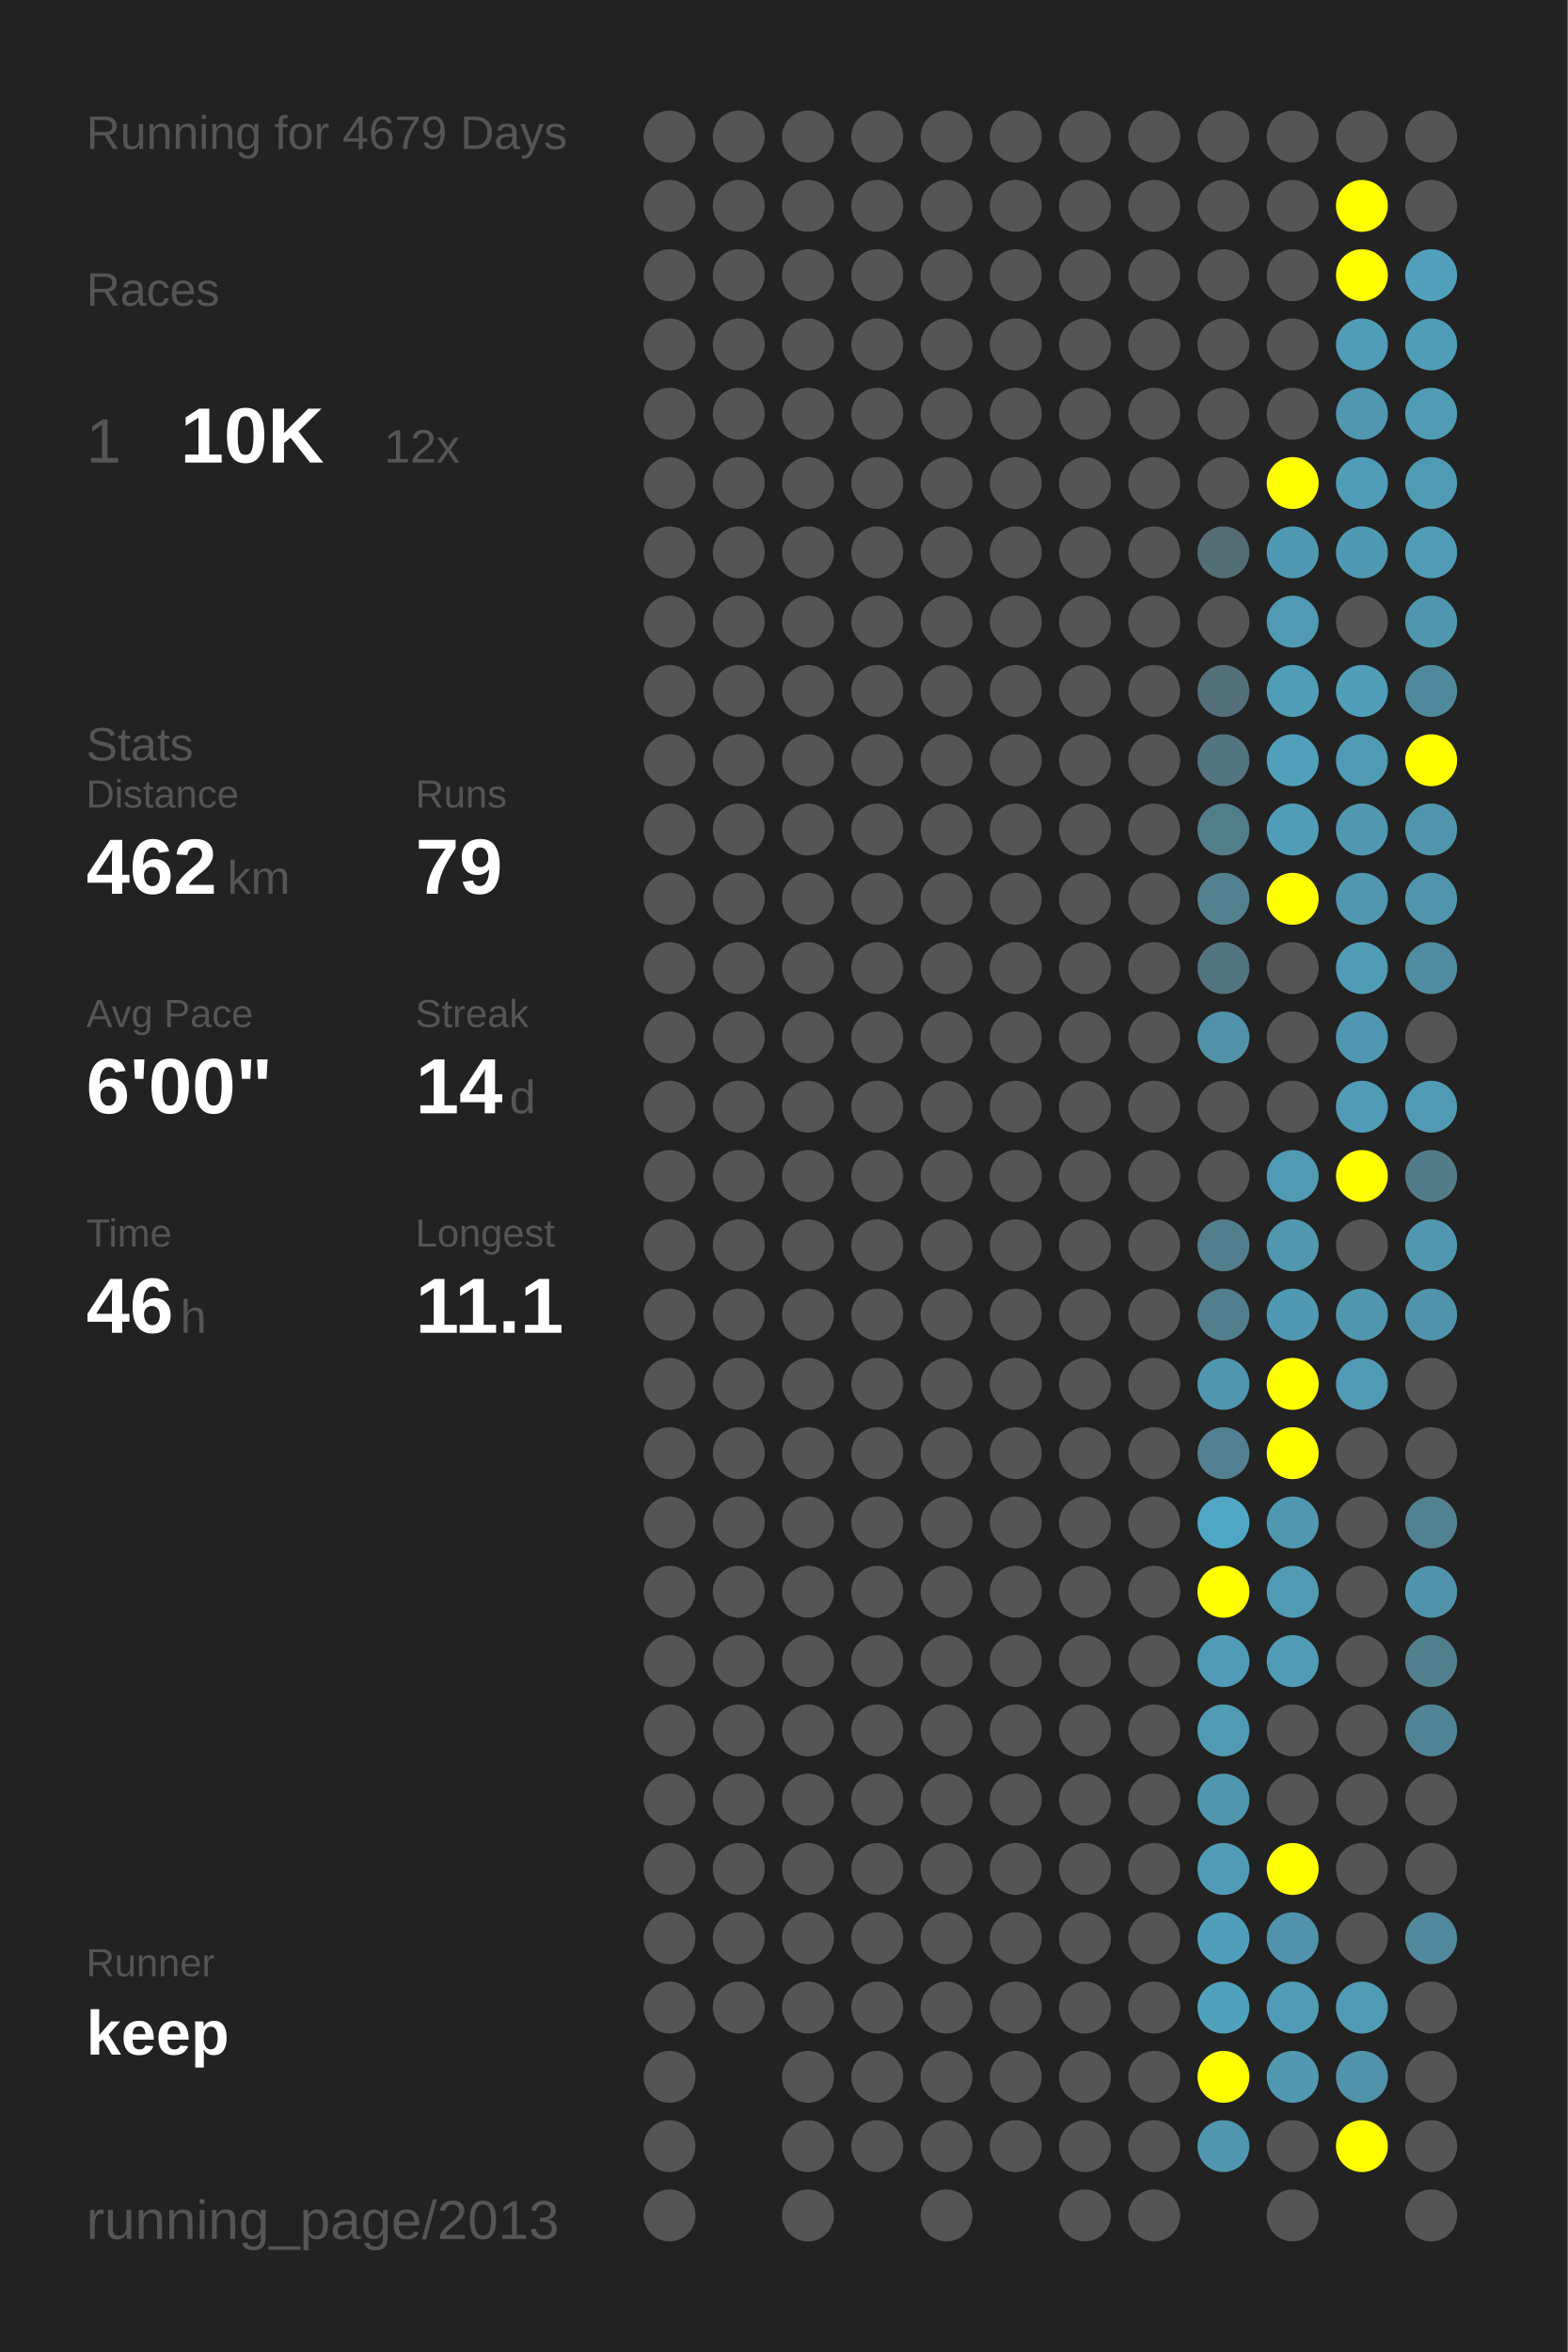
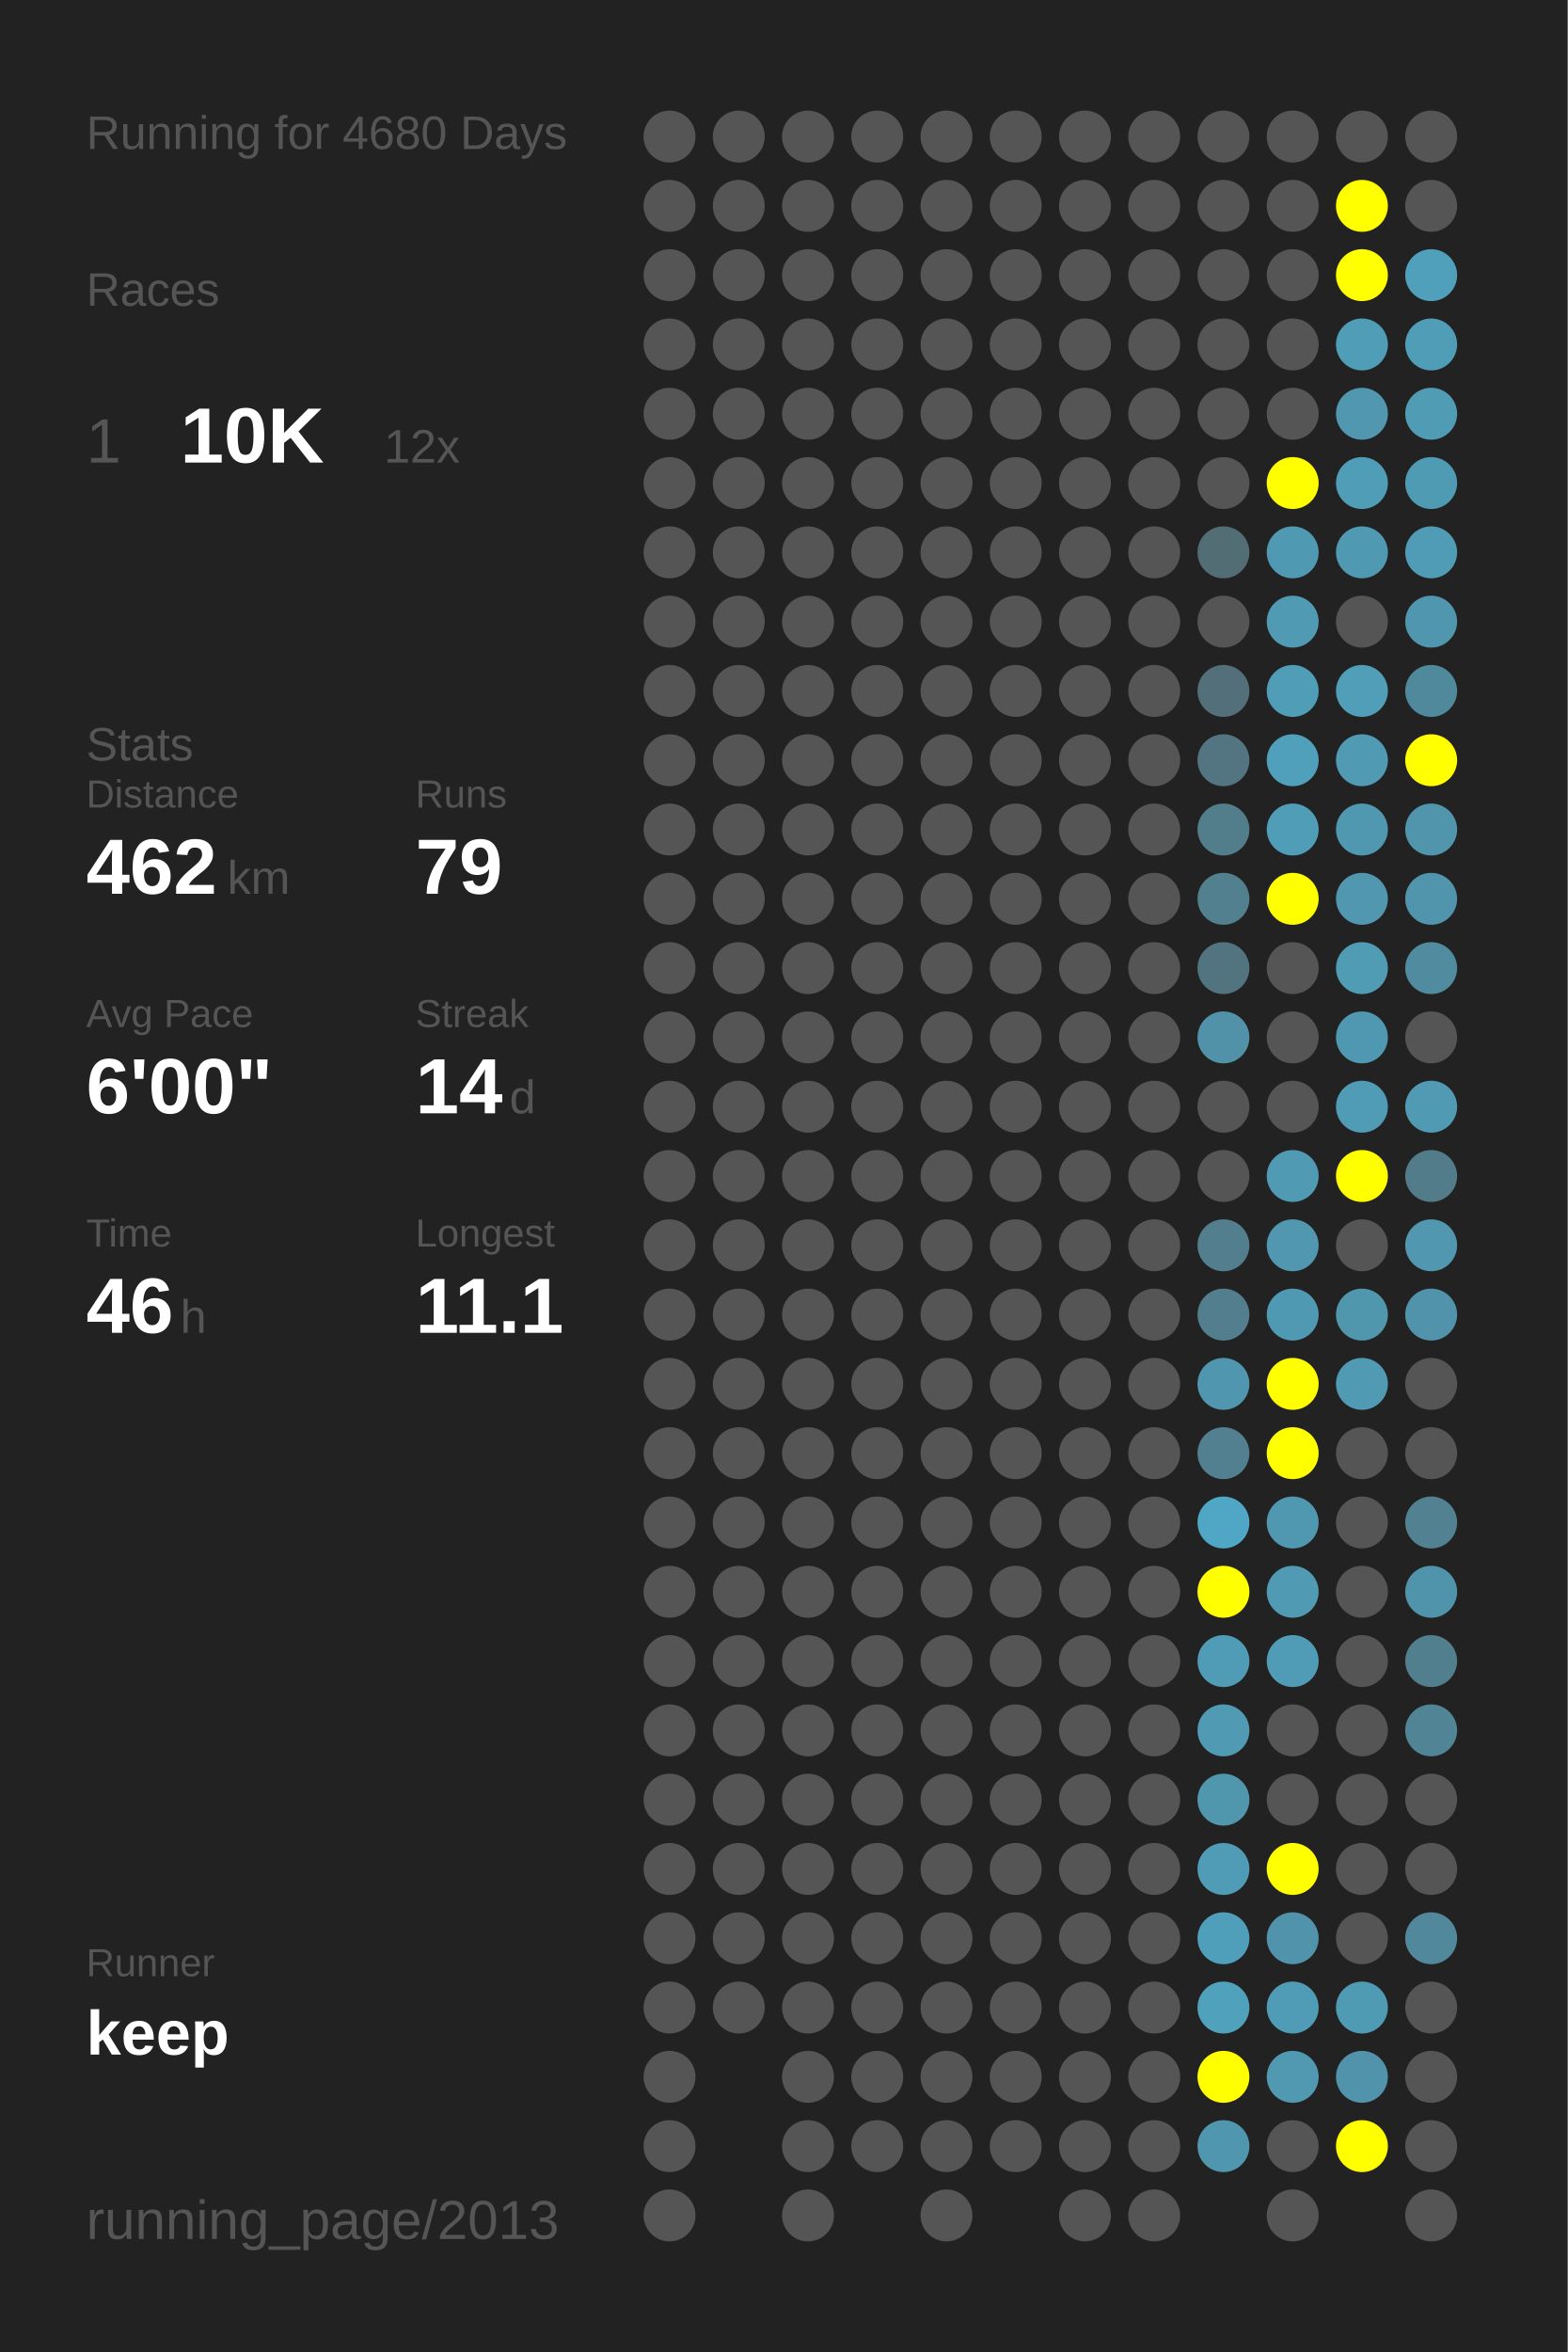
<svg xmlns="http://www.w3.org/2000/svg" baseProfile="full" height="300mm" version="1.1" viewBox="0,0,200,300" width="200mm">
  <defs />
  <rect fill="#222222" height="300" width="200" x="0" y="0" />
-   <text fill="#555555" style="font-size:6px; font-family:Arial;" x="11" y="19">Running for 4679 Days</text>
+   <text fill="#555555" style="font-size:6px; font-family:Arial;" x="11" y="19">Running for 4680 Days</text>
  <text fill="#555555" style="font-size:6px; font-family:Arial;" x="11" y="39">Races</text>
  <text fill="#555555" style="font-size:8px; font-family:Arial;" x="11" y="59">1</text>
  <text fill="#FFFFFF" style="font-size:10px; font-family:Arial; font-weight:bold;" x="23" y="59">10K</text>
  <text fill="#555555" style="font-size:6px; font-family:Arial;" x="49" y="59">12x</text>
  <text fill="#555555" style="font-size:6px; font-family:Arial;" x="11" y="97">Stats</text>
  <text fill="#555555" style="font-size:5px; font-family:Arial;" x="11" y="103">Distance</text>
  <text fill="#FFFFFF" style="font-size:10px; font-family:Arial; font-weight:bold;" x="11" y="114">462</text>
  <text fill="#555555" style="font-size:6px; font-family:Arial;" x="29" y="114">km</text>
  <text fill="#555555" style="font-size:5px; font-family:Arial;" x="53" y="103">Runs</text>
  <text fill="#FFFFFF" style="font-size:10px; font-family:Arial; font-weight:bold;" x="53" y="114">79</text>
  <text fill="#555555" style="font-size:5px; font-family:Arial;" x="11" y="131">Avg Pace</text>
  <text fill="#FFFFFF" style="font-size:10px; font-family:Arial; font-weight:bold;" x="11" y="142">6'00"</text>
  <text fill="#555555" style="font-size:5px; font-family:Arial;" x="53" y="131">Streak</text>
  <text fill="#FFFFFF" style="font-size:10px; font-family:Arial; font-weight:bold;" x="53" y="142">14</text>
  <text fill="#555555" style="font-size:6px; font-family:Arial;" x="65" y="142">d</text>
  <text fill="#555555" style="font-size:5px; font-family:Arial;" x="11" y="159">Time</text>
  <text fill="#FFFFFF" style="font-size:10px; font-family:Arial; font-weight:bold;" x="11" y="170">46</text>
  <text fill="#555555" style="font-size:6px; font-family:Arial;" x="23" y="170">h</text>
  <text fill="#555555" style="font-size:5px; font-family:Arial;" x="53" y="159">Longest</text>
  <text fill="#FFFFFF" style="font-size:10px; font-family:Arial; font-weight:bold;" x="53" y="170">11.1</text>
  <text fill="#555555" style="font-size:5px; font-family:Arial;" x="11" y="252.065">Runner</text>
  <text fill="#FFFFFF" style="font-size:8px; font-family:Arial; font-weight:bold;" x="11" y="262.065">keep</text>
  <text fill="#555555" style="font-size:7px; font-family:Arial;" x="11" y="285.581">running_page/2013</text>
  <circle cx="85.417" cy="17.419" fill="#555555" r="3.312" />
  <circle cx="85.417" cy="26.258" fill="#555555" r="3.312" />
  <circle cx="85.417" cy="35.097" fill="#555555" r="3.312" />
  <circle cx="85.417" cy="43.935" fill="#555555" r="3.312" />
  <circle cx="85.417" cy="52.774" fill="#555555" r="3.312" />
  <circle cx="85.417" cy="61.613" fill="#555555" r="3.312" />
  <circle cx="85.417" cy="70.452" fill="#555555" r="3.312" />
  <circle cx="85.417" cy="79.29" fill="#555555" r="3.312" />
  <circle cx="85.417" cy="88.129" fill="#555555" r="3.312" />
  <circle cx="85.417" cy="96.968" fill="#555555" r="3.312" />
  <circle cx="85.417" cy="105.806" fill="#555555" r="3.312" />
  <circle cx="85.417" cy="114.645" fill="#555555" r="3.312" />
  <circle cx="85.417" cy="123.484" fill="#555555" r="3.312" />
  <circle cx="85.417" cy="132.323" fill="#555555" r="3.312" />
  <circle cx="85.417" cy="141.161" fill="#555555" r="3.312" />
  <circle cx="85.417" cy="150" fill="#555555" r="3.312" />
  <circle cx="85.417" cy="158.839" fill="#555555" r="3.312" />
  <circle cx="85.417" cy="167.677" fill="#555555" r="3.312" />
  <circle cx="85.417" cy="176.516" fill="#555555" r="3.312" />
  <circle cx="85.417" cy="185.355" fill="#555555" r="3.312" />
  <circle cx="85.417" cy="194.194" fill="#555555" r="3.312" />
  <circle cx="85.417" cy="203.032" fill="#555555" r="3.312" />
  <circle cx="85.417" cy="211.871" fill="#555555" r="3.312" />
  <circle cx="85.417" cy="220.71" fill="#555555" r="3.312" />
  <circle cx="85.417" cy="229.548" fill="#555555" r="3.312" />
  <circle cx="85.417" cy="238.387" fill="#555555" r="3.312" />
  <circle cx="85.417" cy="247.226" fill="#555555" r="3.312" />
  <circle cx="85.417" cy="256.065" fill="#555555" r="3.312" />
  <circle cx="85.417" cy="264.903" fill="#555555" r="3.312" />
  <circle cx="85.417" cy="273.742" fill="#555555" r="3.312" />
  <circle cx="85.417" cy="282.581" fill="#555555" r="3.312" />
  <circle cx="94.25" cy="17.419" fill="#555555" r="3.312" />
  <circle cx="94.25" cy="26.258" fill="#555555" r="3.312" />
  <circle cx="94.25" cy="35.097" fill="#555555" r="3.312" />
  <circle cx="94.25" cy="43.935" fill="#555555" r="3.312" />
  <circle cx="94.25" cy="52.774" fill="#555555" r="3.312" />
  <circle cx="94.25" cy="61.613" fill="#555555" r="3.312" />
  <circle cx="94.25" cy="70.452" fill="#555555" r="3.312" />
  <circle cx="94.25" cy="79.29" fill="#555555" r="3.312" />
  <circle cx="94.25" cy="88.129" fill="#555555" r="3.312" />
  <circle cx="94.25" cy="96.968" fill="#555555" r="3.312" />
  <circle cx="94.25" cy="105.806" fill="#555555" r="3.312" />
  <circle cx="94.25" cy="114.645" fill="#555555" r="3.312" />
  <circle cx="94.25" cy="123.484" fill="#555555" r="3.312" />
  <circle cx="94.25" cy="132.323" fill="#555555" r="3.312" />
  <circle cx="94.25" cy="141.161" fill="#555555" r="3.312" />
  <circle cx="94.25" cy="150" fill="#555555" r="3.312" />
  <circle cx="94.25" cy="158.839" fill="#555555" r="3.312" />
  <circle cx="94.25" cy="167.677" fill="#555555" r="3.312" />
  <circle cx="94.25" cy="176.516" fill="#555555" r="3.312" />
  <circle cx="94.25" cy="185.355" fill="#555555" r="3.312" />
  <circle cx="94.25" cy="194.194" fill="#555555" r="3.312" />
  <circle cx="94.25" cy="203.032" fill="#555555" r="3.312" />
  <circle cx="94.25" cy="211.871" fill="#555555" r="3.312" />
  <circle cx="94.25" cy="220.71" fill="#555555" r="3.312" />
  <circle cx="94.25" cy="229.548" fill="#555555" r="3.312" />
  <circle cx="94.25" cy="238.387" fill="#555555" r="3.312" />
  <circle cx="94.25" cy="247.226" fill="#555555" r="3.312" />
  <circle cx="94.25" cy="256.065" fill="#555555" r="3.312" />
  <circle cx="103.083" cy="17.419" fill="#555555" r="3.312" />
  <circle cx="103.083" cy="26.258" fill="#555555" r="3.312" />
  <circle cx="103.083" cy="35.097" fill="#555555" r="3.312" />
  <circle cx="103.083" cy="43.935" fill="#555555" r="3.312" />
  <circle cx="103.083" cy="52.774" fill="#555555" r="3.312" />
  <circle cx="103.083" cy="61.613" fill="#555555" r="3.312" />
  <circle cx="103.083" cy="70.452" fill="#555555" r="3.312" />
  <circle cx="103.083" cy="79.29" fill="#555555" r="3.312" />
  <circle cx="103.083" cy="88.129" fill="#555555" r="3.312" />
  <circle cx="103.083" cy="96.968" fill="#555555" r="3.312" />
  <circle cx="103.083" cy="105.806" fill="#555555" r="3.312" />
  <circle cx="103.083" cy="114.645" fill="#555555" r="3.312" />
  <circle cx="103.083" cy="123.484" fill="#555555" r="3.312" />
  <circle cx="103.083" cy="132.323" fill="#555555" r="3.312" />
  <circle cx="103.083" cy="141.161" fill="#555555" r="3.312" />
  <circle cx="103.083" cy="150" fill="#555555" r="3.312" />
  <circle cx="103.083" cy="158.839" fill="#555555" r="3.312" />
  <circle cx="103.083" cy="167.677" fill="#555555" r="3.312" />
  <circle cx="103.083" cy="176.516" fill="#555555" r="3.312" />
  <circle cx="103.083" cy="185.355" fill="#555555" r="3.312" />
  <circle cx="103.083" cy="194.194" fill="#555555" r="3.312" />
  <circle cx="103.083" cy="203.032" fill="#555555" r="3.312" />
  <circle cx="103.083" cy="211.871" fill="#555555" r="3.312" />
  <circle cx="103.083" cy="220.71" fill="#555555" r="3.312" />
  <circle cx="103.083" cy="229.548" fill="#555555" r="3.312" />
  <circle cx="103.083" cy="238.387" fill="#555555" r="3.312" />
  <circle cx="103.083" cy="247.226" fill="#555555" r="3.312" />
  <circle cx="103.083" cy="256.065" fill="#555555" r="3.312" />
  <circle cx="103.083" cy="264.903" fill="#555555" r="3.312" />
  <circle cx="103.083" cy="273.742" fill="#555555" r="3.312" />
  <circle cx="103.083" cy="282.581" fill="#555555" r="3.312" />
  <circle cx="111.917" cy="17.419" fill="#555555" r="3.312" />
  <circle cx="111.917" cy="26.258" fill="#555555" r="3.312" />
  <circle cx="111.917" cy="35.097" fill="#555555" r="3.312" />
  <circle cx="111.917" cy="43.935" fill="#555555" r="3.312" />
  <circle cx="111.917" cy="52.774" fill="#555555" r="3.312" />
  <circle cx="111.917" cy="61.613" fill="#555555" r="3.312" />
  <circle cx="111.917" cy="70.452" fill="#555555" r="3.312" />
  <circle cx="111.917" cy="79.29" fill="#555555" r="3.312" />
  <circle cx="111.917" cy="88.129" fill="#555555" r="3.312" />
  <circle cx="111.917" cy="96.968" fill="#555555" r="3.312" />
  <circle cx="111.917" cy="105.806" fill="#555555" r="3.312" />
  <circle cx="111.917" cy="114.645" fill="#555555" r="3.312" />
  <circle cx="111.917" cy="123.484" fill="#555555" r="3.312" />
  <circle cx="111.917" cy="132.323" fill="#555555" r="3.312" />
  <circle cx="111.917" cy="141.161" fill="#555555" r="3.312" />
  <circle cx="111.917" cy="150" fill="#555555" r="3.312" />
  <circle cx="111.917" cy="158.839" fill="#555555" r="3.312" />
  <circle cx="111.917" cy="167.677" fill="#555555" r="3.312" />
  <circle cx="111.917" cy="176.516" fill="#555555" r="3.312" />
  <circle cx="111.917" cy="185.355" fill="#555555" r="3.312" />
  <circle cx="111.917" cy="194.194" fill="#555555" r="3.312" />
  <circle cx="111.917" cy="203.032" fill="#555555" r="3.312" />
  <circle cx="111.917" cy="211.871" fill="#555555" r="3.312" />
  <circle cx="111.917" cy="220.71" fill="#555555" r="3.312" />
  <circle cx="111.917" cy="229.548" fill="#555555" r="3.312" />
  <circle cx="111.917" cy="238.387" fill="#555555" r="3.312" />
  <circle cx="111.917" cy="247.226" fill="#555555" r="3.312" />
  <circle cx="111.917" cy="256.065" fill="#555555" r="3.312" />
  <circle cx="111.917" cy="264.903" fill="#555555" r="3.312" />
  <circle cx="111.917" cy="273.742" fill="#555555" r="3.312" />
  <circle cx="120.75" cy="17.419" fill="#555555" r="3.312" />
  <circle cx="120.75" cy="26.258" fill="#555555" r="3.312" />
  <circle cx="120.75" cy="35.097" fill="#555555" r="3.312" />
  <circle cx="120.75" cy="43.935" fill="#555555" r="3.312" />
  <circle cx="120.75" cy="52.774" fill="#555555" r="3.312" />
  <circle cx="120.75" cy="61.613" fill="#555555" r="3.312" />
  <circle cx="120.75" cy="70.452" fill="#555555" r="3.312" />
  <circle cx="120.75" cy="79.29" fill="#555555" r="3.312" />
  <circle cx="120.75" cy="88.129" fill="#555555" r="3.312" />
  <circle cx="120.75" cy="96.968" fill="#555555" r="3.312" />
  <circle cx="120.75" cy="105.806" fill="#555555" r="3.312" />
  <circle cx="120.75" cy="114.645" fill="#555555" r="3.312" />
  <circle cx="120.75" cy="123.484" fill="#555555" r="3.312" />
  <circle cx="120.75" cy="132.323" fill="#555555" r="3.312" />
  <circle cx="120.75" cy="141.161" fill="#555555" r="3.312" />
  <circle cx="120.75" cy="150" fill="#555555" r="3.312" />
  <circle cx="120.75" cy="158.839" fill="#555555" r="3.312" />
  <circle cx="120.75" cy="167.677" fill="#555555" r="3.312" />
  <circle cx="120.75" cy="176.516" fill="#555555" r="3.312" />
  <circle cx="120.75" cy="185.355" fill="#555555" r="3.312" />
  <circle cx="120.75" cy="194.194" fill="#555555" r="3.312" />
  <circle cx="120.75" cy="203.032" fill="#555555" r="3.312" />
  <circle cx="120.75" cy="211.871" fill="#555555" r="3.312" />
  <circle cx="120.75" cy="220.71" fill="#555555" r="3.312" />
  <circle cx="120.75" cy="229.548" fill="#555555" r="3.312" />
  <circle cx="120.75" cy="238.387" fill="#555555" r="3.312" />
  <circle cx="120.75" cy="247.226" fill="#555555" r="3.312" />
  <circle cx="120.75" cy="256.065" fill="#555555" r="3.312" />
  <circle cx="120.75" cy="264.903" fill="#555555" r="3.312" />
  <circle cx="120.75" cy="273.742" fill="#555555" r="3.312" />
  <circle cx="120.75" cy="282.581" fill="#555555" r="3.312" />
  <circle cx="129.583" cy="17.419" fill="#555555" r="3.312" />
  <circle cx="129.583" cy="26.258" fill="#555555" r="3.312" />
  <circle cx="129.583" cy="35.097" fill="#555555" r="3.312" />
  <circle cx="129.583" cy="43.935" fill="#555555" r="3.312" />
  <circle cx="129.583" cy="52.774" fill="#555555" r="3.312" />
  <circle cx="129.583" cy="61.613" fill="#555555" r="3.312" />
  <circle cx="129.583" cy="70.452" fill="#555555" r="3.312" />
  <circle cx="129.583" cy="79.29" fill="#555555" r="3.312" />
  <circle cx="129.583" cy="88.129" fill="#555555" r="3.312" />
  <circle cx="129.583" cy="96.968" fill="#555555" r="3.312" />
  <circle cx="129.583" cy="105.806" fill="#555555" r="3.312" />
  <circle cx="129.583" cy="114.645" fill="#555555" r="3.312" />
  <circle cx="129.583" cy="123.484" fill="#555555" r="3.312" />
  <circle cx="129.583" cy="132.323" fill="#555555" r="3.312" />
  <circle cx="129.583" cy="141.161" fill="#555555" r="3.312" />
  <circle cx="129.583" cy="150" fill="#555555" r="3.312" />
  <circle cx="129.583" cy="158.839" fill="#555555" r="3.312" />
  <circle cx="129.583" cy="167.677" fill="#555555" r="3.312" />
  <circle cx="129.583" cy="176.516" fill="#555555" r="3.312" />
  <circle cx="129.583" cy="185.355" fill="#555555" r="3.312" />
  <circle cx="129.583" cy="194.194" fill="#555555" r="3.312" />
  <circle cx="129.583" cy="203.032" fill="#555555" r="3.312" />
  <circle cx="129.583" cy="211.871" fill="#555555" r="3.312" />
  <circle cx="129.583" cy="220.71" fill="#555555" r="3.312" />
  <circle cx="129.583" cy="229.548" fill="#555555" r="3.312" />
  <circle cx="129.583" cy="238.387" fill="#555555" r="3.312" />
  <circle cx="129.583" cy="247.226" fill="#555555" r="3.312" />
  <circle cx="129.583" cy="256.065" fill="#555555" r="3.312" />
  <circle cx="129.583" cy="264.903" fill="#555555" r="3.312" />
  <circle cx="129.583" cy="273.742" fill="#555555" r="3.312" />
  <circle cx="138.417" cy="17.419" fill="#555555" r="3.312" />
  <circle cx="138.417" cy="26.258" fill="#555555" r="3.312" />
  <circle cx="138.417" cy="35.097" fill="#555555" r="3.312" />
  <circle cx="138.417" cy="43.935" fill="#555555" r="3.312" />
  <circle cx="138.417" cy="52.774" fill="#555555" r="3.312" />
  <circle cx="138.417" cy="61.613" fill="#555555" r="3.312" />
  <circle cx="138.417" cy="70.452" fill="#555555" r="3.312" />
  <circle cx="138.417" cy="79.29" fill="#555555" r="3.312" />
  <circle cx="138.417" cy="88.129" fill="#555555" r="3.312" />
  <circle cx="138.417" cy="96.968" fill="#555555" r="3.312" />
  <circle cx="138.417" cy="105.806" fill="#555555" r="3.312" />
  <circle cx="138.417" cy="114.645" fill="#555555" r="3.312" />
  <circle cx="138.417" cy="123.484" fill="#555555" r="3.312" />
  <circle cx="138.417" cy="132.323" fill="#555555" r="3.312" />
  <circle cx="138.417" cy="141.161" fill="#555555" r="3.312" />
  <circle cx="138.417" cy="150" fill="#555555" r="3.312" />
  <circle cx="138.417" cy="158.839" fill="#555555" r="3.312" />
  <circle cx="138.417" cy="167.677" fill="#555555" r="3.312" />
  <circle cx="138.417" cy="176.516" fill="#555555" r="3.312" />
  <circle cx="138.417" cy="185.355" fill="#555555" r="3.312" />
  <circle cx="138.417" cy="194.194" fill="#555555" r="3.312" />
  <circle cx="138.417" cy="203.032" fill="#555555" r="3.312" />
  <circle cx="138.417" cy="211.871" fill="#555555" r="3.312" />
  <circle cx="138.417" cy="220.71" fill="#555555" r="3.312" />
  <circle cx="138.417" cy="229.548" fill="#555555" r="3.312" />
  <circle cx="138.417" cy="238.387" fill="#555555" r="3.312" />
  <circle cx="138.417" cy="247.226" fill="#555555" r="3.312" />
  <circle cx="138.417" cy="256.065" fill="#555555" r="3.312" />
  <circle cx="138.417" cy="264.903" fill="#555555" r="3.312" />
  <circle cx="138.417" cy="273.742" fill="#555555" r="3.312" />
  <circle cx="138.417" cy="282.581" fill="#555555" r="3.312" />
  <circle cx="147.25" cy="17.419" fill="#555555" r="3.312" />
  <circle cx="147.25" cy="26.258" fill="#555555" r="3.312" />
  <circle cx="147.25" cy="35.097" fill="#555555" r="3.312" />
  <circle cx="147.25" cy="43.935" fill="#555555" r="3.312" />
  <circle cx="147.25" cy="52.774" fill="#555555" r="3.312" />
  <circle cx="147.25" cy="61.613" fill="#555555" r="3.312" />
  <circle cx="147.25" cy="70.452" fill="#555555" r="3.312" />
  <circle cx="147.25" cy="79.29" fill="#555555" r="3.312" />
  <circle cx="147.25" cy="88.129" fill="#555555" r="3.312" />
  <circle cx="147.25" cy="96.968" fill="#555555" r="3.312" />
  <circle cx="147.25" cy="105.806" fill="#555555" r="3.312" />
  <circle cx="147.25" cy="114.645" fill="#555555" r="3.312" />
  <circle cx="147.25" cy="123.484" fill="#555555" r="3.312" />
  <circle cx="147.25" cy="132.323" fill="#555555" r="3.312" />
  <circle cx="147.25" cy="141.161" fill="#555555" r="3.312" />
  <circle cx="147.25" cy="150" fill="#555555" r="3.312" />
  <circle cx="147.25" cy="158.839" fill="#555555" r="3.312" />
  <circle cx="147.25" cy="167.677" fill="#555555" r="3.312" />
  <circle cx="147.25" cy="176.516" fill="#555555" r="3.312" />
  <circle cx="147.25" cy="185.355" fill="#555555" r="3.312" />
  <circle cx="147.25" cy="194.194" fill="#555555" r="3.312" />
  <circle cx="147.25" cy="203.032" fill="#555555" r="3.312" />
  <circle cx="147.25" cy="211.871" fill="#555555" r="3.312" />
  <circle cx="147.25" cy="220.71" fill="#555555" r="3.312" />
  <circle cx="147.25" cy="229.548" fill="#555555" r="3.312" />
  <circle cx="147.25" cy="238.387" fill="#555555" r="3.312" />
  <circle cx="147.25" cy="247.226" fill="#555555" r="3.312" />
  <circle cx="147.25" cy="256.065" fill="#555555" r="3.312" />
  <circle cx="147.25" cy="264.903" fill="#555555" r="3.312" />
  <circle cx="147.25" cy="273.742" fill="#555555" r="3.312" />
  <circle cx="147.25" cy="282.581" fill="#555555" r="3.312" />
  <circle cx="156.083" cy="17.419" fill="#555555" r="3.312" />
  <circle cx="156.083" cy="26.258" fill="#555555" r="3.312" />
  <circle cx="156.083" cy="35.097" fill="#555555" r="3.312" />
  <circle cx="156.083" cy="43.935" fill="#555555" r="3.312" />
  <circle cx="156.083" cy="52.774" fill="#555555" r="3.312" />
  <circle cx="156.083" cy="61.613" fill="#555555" r="3.312" />
  <circle cx="156.083" cy="70.452" fill="#536d75" r="3.312" />
  <circle cx="156.083" cy="79.29" fill="#555555" r="3.312" />
  <circle cx="156.083" cy="88.129" fill="#53707a" r="3.312" />
  <circle cx="156.083" cy="96.968" fill="#527581" r="3.312" />
  <circle cx="156.083" cy="105.806" fill="#527d8b" r="3.312" />
  <circle cx="156.083" cy="114.645" fill="#52808f" r="3.312" />
  <circle cx="156.083" cy="123.484" fill="#527480" r="3.312" />
  <circle cx="156.083" cy="132.323" fill="#5192a8" r="3.312" />
  <circle cx="156.083" cy="141.161" fill="#555555" r="3.312" />
  <circle cx="156.083" cy="150" fill="#555555" r="3.312" />
  <circle cx="156.083" cy="158.839" fill="#527e8d" r="3.312" />
  <circle cx="156.083" cy="167.677" fill="#527e8d" r="3.312" />
  <circle cx="156.083" cy="176.516" fill="#5096ae" r="3.312" />
  <circle cx="156.083" cy="185.355" fill="#528090" r="3.312" />
  <circle cx="156.083" cy="194.194" fill="#4fa7c5" r="3.312" />
  <circle cx="156.083" cy="203.032" fill="#FFFF00" r="3.312" />
  <circle cx="156.083" cy="211.871" fill="#509bb5" r="3.312" />
  <circle cx="156.083" cy="220.71" fill="#509ab4" r="3.312" />
  <circle cx="156.083" cy="229.548" fill="#5097ae" r="3.312" />
  <circle cx="156.083" cy="238.387" fill="#509bb5" r="3.312" />
  <circle cx="156.083" cy="247.226" fill="#509fba" r="3.312" />
  <circle cx="156.083" cy="256.065" fill="#50a1bc" r="3.312" />
  <circle cx="156.083" cy="264.903" fill="#FFFF00" r="3.312" />
  <circle cx="156.083" cy="273.742" fill="#5096ae" r="3.312" />
  <circle cx="164.917" cy="17.419" fill="#555555" r="3.312" />
  <circle cx="164.917" cy="26.258" fill="#555555" r="3.312" />
  <circle cx="164.917" cy="35.097" fill="#555555" r="3.312" />
  <circle cx="164.917" cy="43.935" fill="#555555" r="3.312" />
  <circle cx="164.917" cy="52.774" fill="#555555" r="3.312" />
  <circle cx="164.917" cy="61.613" fill="#FFFF00" r="3.312" />
  <circle cx="164.917" cy="70.452" fill="#5099b2" r="3.312" />
  <circle cx="164.917" cy="79.29" fill="#509ab3" r="3.312" />
  <circle cx="164.917" cy="88.129" fill="#509db7" r="3.312" />
  <circle cx="164.917" cy="96.968" fill="#50a0bb" r="3.312" />
  <circle cx="164.917" cy="105.806" fill="#509db7" r="3.312" />
  <circle cx="164.917" cy="114.645" fill="#FFFF00" r="3.312" />
  <circle cx="164.917" cy="123.484" fill="#555555" r="3.312" />
  <circle cx="164.917" cy="132.323" fill="#555555" r="3.312" />
  <circle cx="164.917" cy="141.161" fill="#555555" r="3.312" />
  <circle cx="164.917" cy="150" fill="#509ab3" r="3.312" />
  <circle cx="164.917" cy="158.839" fill="#5097af" r="3.312" />
  <circle cx="164.917" cy="167.677" fill="#5099b2" r="3.312" />
  <circle cx="164.917" cy="176.516" fill="#FFFF00" r="3.312" />
  <circle cx="164.917" cy="185.355" fill="#FFFF00" r="3.312" />
  <circle cx="164.917" cy="194.194" fill="#5098b0" r="3.312" />
  <circle cx="164.917" cy="203.032" fill="#509ab3" r="3.312" />
  <circle cx="164.917" cy="211.871" fill="#509cb6" r="3.312" />
  <circle cx="164.917" cy="220.71" fill="#555555" r="3.312" />
  <circle cx="164.917" cy="229.548" fill="#555555" r="3.312" />
  <circle cx="164.917" cy="238.387" fill="#FFFF00" r="3.312" />
  <circle cx="164.917" cy="247.226" fill="#5193aa" r="3.312" />
  <circle cx="164.917" cy="256.065" fill="#509cb6" r="3.312" />
  <circle cx="164.917" cy="264.903" fill="#5099b1" r="3.312" />
  <circle cx="164.917" cy="273.742" fill="#555555" r="3.312" />
  <circle cx="164.917" cy="282.581" fill="#555555" r="3.312" />
  <circle cx="173.75" cy="17.419" fill="#555555" r="3.312" />
  <circle cx="173.75" cy="26.258" fill="#FFFF00" r="3.312" />
  <circle cx="173.75" cy="35.097" fill="#FFFF00" r="3.312" />
  <circle cx="173.75" cy="43.935" fill="#509db7" r="3.312" />
  <circle cx="173.75" cy="52.774" fill="#5097af" r="3.312" />
  <circle cx="173.75" cy="61.613" fill="#509db7" r="3.312" />
  <circle cx="173.75" cy="70.452" fill="#5099b2" r="3.312" />
  <circle cx="173.75" cy="79.29" fill="#555555" r="3.312" />
  <circle cx="173.75" cy="88.129" fill="#509eb8" r="3.312" />
  <circle cx="173.75" cy="96.968" fill="#509ab4" r="3.312" />
  <circle cx="173.75" cy="105.806" fill="#5098b0" r="3.312" />
  <circle cx="173.75" cy="114.645" fill="#5097af" r="3.312" />
  <circle cx="173.75" cy="123.484" fill="#509cb5" r="3.312" />
  <circle cx="173.75" cy="132.323" fill="#5098b1" r="3.312" />
  <circle cx="173.75" cy="141.161" fill="#509bb5" r="3.312" />
  <circle cx="173.75" cy="150" fill="#FFFF00" r="3.312" />
  <circle cx="173.75" cy="158.839" fill="#555555" r="3.312" />
  <circle cx="173.75" cy="167.677" fill="#5097ae" r="3.312" />
  <circle cx="173.75" cy="176.516" fill="#509ab3" r="3.312" />
  <circle cx="173.75" cy="185.355" fill="#555555" r="3.312" />
  <circle cx="173.75" cy="194.194" fill="#555555" r="3.312" />
  <circle cx="173.75" cy="203.032" fill="#555555" r="3.312" />
  <circle cx="173.75" cy="211.871" fill="#555555" r="3.312" />
  <circle cx="173.75" cy="220.71" fill="#555555" r="3.312" />
  <circle cx="173.75" cy="229.548" fill="#555555" r="3.312" />
  <circle cx="173.75" cy="238.387" fill="#555555" r="3.312" />
  <circle cx="173.75" cy="247.226" fill="#555555" r="3.312" />
  <circle cx="173.75" cy="256.065" fill="#509bb4" r="3.312" />
  <circle cx="173.75" cy="264.903" fill="#5193aa" r="3.312" />
  <circle cx="173.75" cy="273.742" fill="#FFFF00" r="3.312" />
  <circle cx="182.583" cy="17.419" fill="#555555" r="3.312" />
  <circle cx="182.583" cy="26.258" fill="#555555" r="3.312" />
  <circle cx="182.583" cy="35.097" fill="#50a0bc" r="3.312" />
  <circle cx="182.583" cy="43.935" fill="#509db7" r="3.312" />
  <circle cx="182.583" cy="52.774" fill="#509cb5" r="3.312" />
  <circle cx="182.583" cy="61.613" fill="#509bb4" r="3.312" />
  <circle cx="182.583" cy="70.452" fill="#509cb6" r="3.312" />
  <circle cx="182.583" cy="79.29" fill="#5096ae" r="3.312" />
  <circle cx="182.583" cy="88.129" fill="#51899c" r="3.312" />
  <circle cx="182.583" cy="96.968" fill="#FFFF00" r="3.312" />
  <circle cx="182.583" cy="105.806" fill="#5095ac" r="3.312" />
  <circle cx="182.583" cy="114.645" fill="#5095ac" r="3.312" />
  <circle cx="182.583" cy="123.484" fill="#518b9f" r="3.312" />
  <circle cx="182.583" cy="132.323" fill="#555555" r="3.312" />
  <circle cx="182.583" cy="141.161" fill="#509ab3" r="3.312" />
  <circle cx="182.583" cy="150" fill="#527c8a" r="3.312" />
  <circle cx="182.583" cy="158.839" fill="#5097af" r="3.312" />
  <circle cx="182.583" cy="167.677" fill="#5093aa" r="3.312" />
  <circle cx="182.583" cy="176.516" fill="#555555" r="3.312" />
  <circle cx="182.583" cy="185.355" fill="#555555" r="3.312" />
  <circle cx="182.583" cy="194.194" fill="#528191" r="3.312" />
  <circle cx="182.583" cy="203.032" fill="#5094ab" r="3.312" />
  <circle cx="182.583" cy="211.871" fill="#527f8e" r="3.312" />
  <circle cx="182.583" cy="220.71" fill="#518596" r="3.312" />
  <circle cx="182.583" cy="229.548" fill="#555555" r="3.312" />
  <circle cx="182.583" cy="238.387" fill="#555555" r="3.312" />
  <circle cx="182.583" cy="247.226" fill="#51889b" r="3.312" />
  <circle cx="182.583" cy="256.065" fill="#555555" r="3.312" />
  <circle cx="182.583" cy="264.903" fill="#555555" r="3.312" />
  <circle cx="182.583" cy="273.742" fill="#555555" r="3.312" />
  <circle cx="182.583" cy="282.581" fill="#555555" r="3.312" />
</svg>
